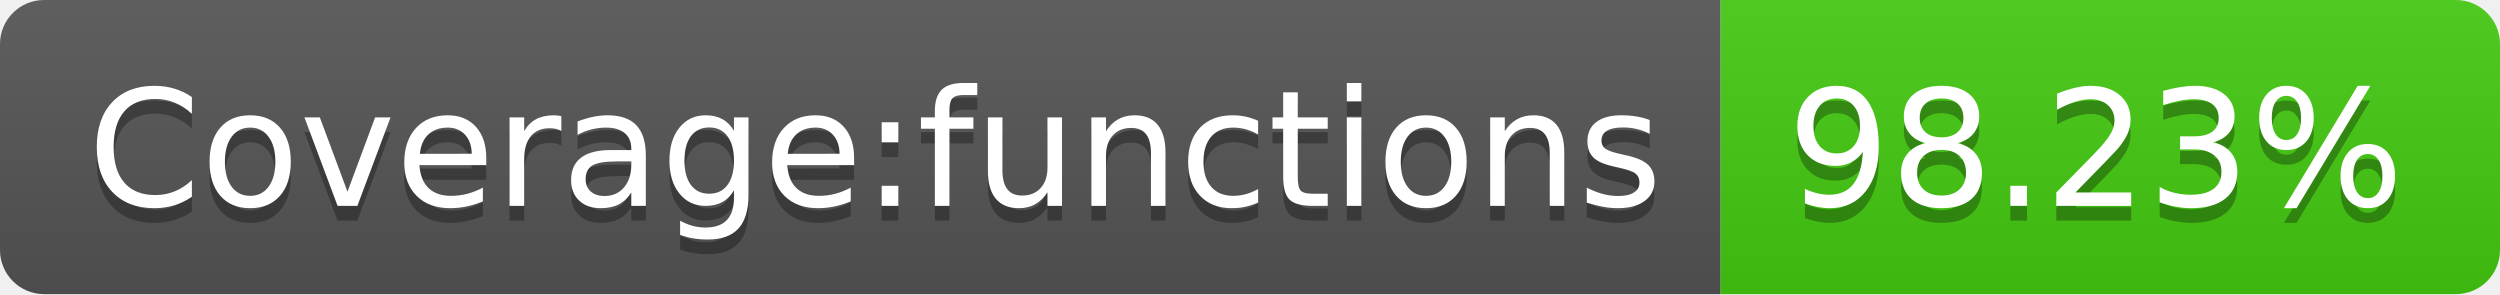
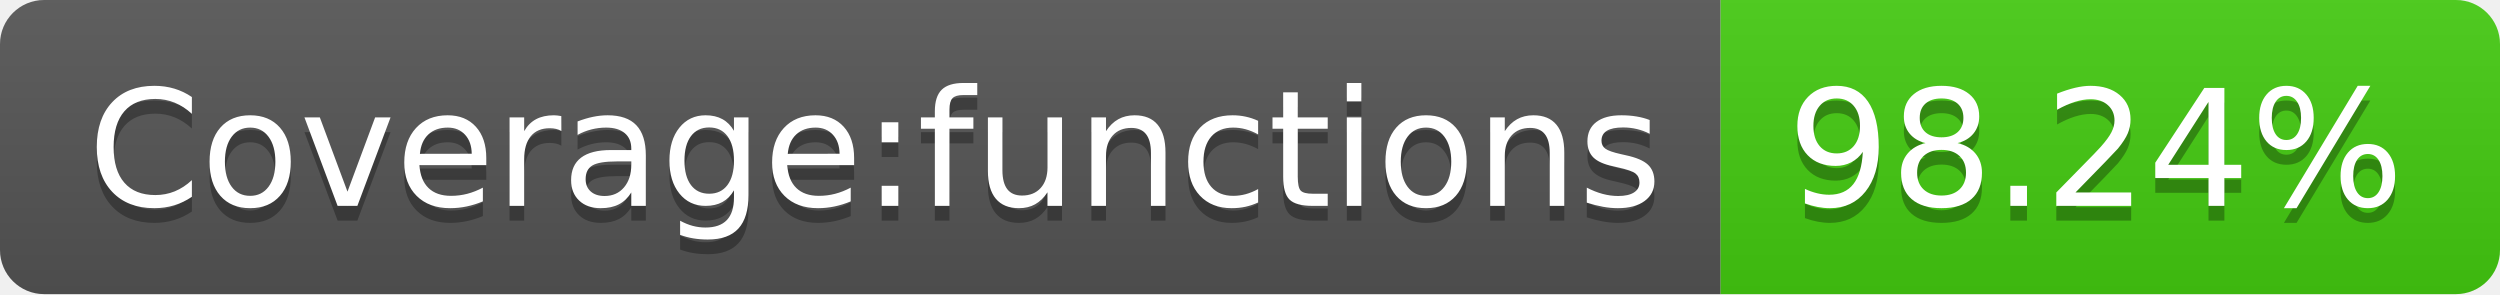
- <svg xmlns="http://www.w3.org/2000/svg" width="170" height="20" role="img" aria-label="Coverage:functions: 98.23%">
+ <svg xmlns="http://www.w3.org/2000/svg" width="170" height="20" role="img" aria-label="Coverage:functions: 98.24%">
  <linearGradient id="s" x2="0" y2="100%">
    <stop offset="0" stop-color="#bbb" stop-opacity=".1" />
    <stop offset="1" stop-opacity=".1" />
  </linearGradient>
  <clipPath id="r">
    <rect width="170" height="20" rx="3" fill="#fff" />
  </clipPath>
  <g clip-path="url(#r)">
    <rect width="117" height="20" fill="#555" />
    <rect x="117" width="53" height="20" fill="#4c1" />
    <rect width="170" height="20" fill="url(#s)" />
  </g>
  <g fill="#fff" text-anchor="middle" font-family="Verdana,Geneva,DejaVu Sans,sans-serif" text-rendering="geometricPrecision" font-size="110">
    <text aria-hidden="true" x="595" y="150" fill="#010101" fill-opacity=".3" transform="scale(.1)" textLength="1070">Coverage:functions</text>
    <text x="595" y="140" transform="scale(.1)" fill="#fff" textLength="1070">Coverage:functions</text>
-     <text aria-hidden="true" x="1425" y="150" fill="#010101" fill-opacity=".3" transform="scale(.1)" textLength="430">98.23%</text>
-     <text x="1425" y="140" transform="scale(.1)" fill="#fff" textLength="430">98.23%</text>
+     <text aria-hidden="true" x="1425" y="150" fill="#010101" fill-opacity=".3" transform="scale(.1)" textLength="430">98.24%</text>
+     <text x="1425" y="140" transform="scale(.1)" fill="#fff" textLength="430">98.24%</text>
  </g>
</svg>
